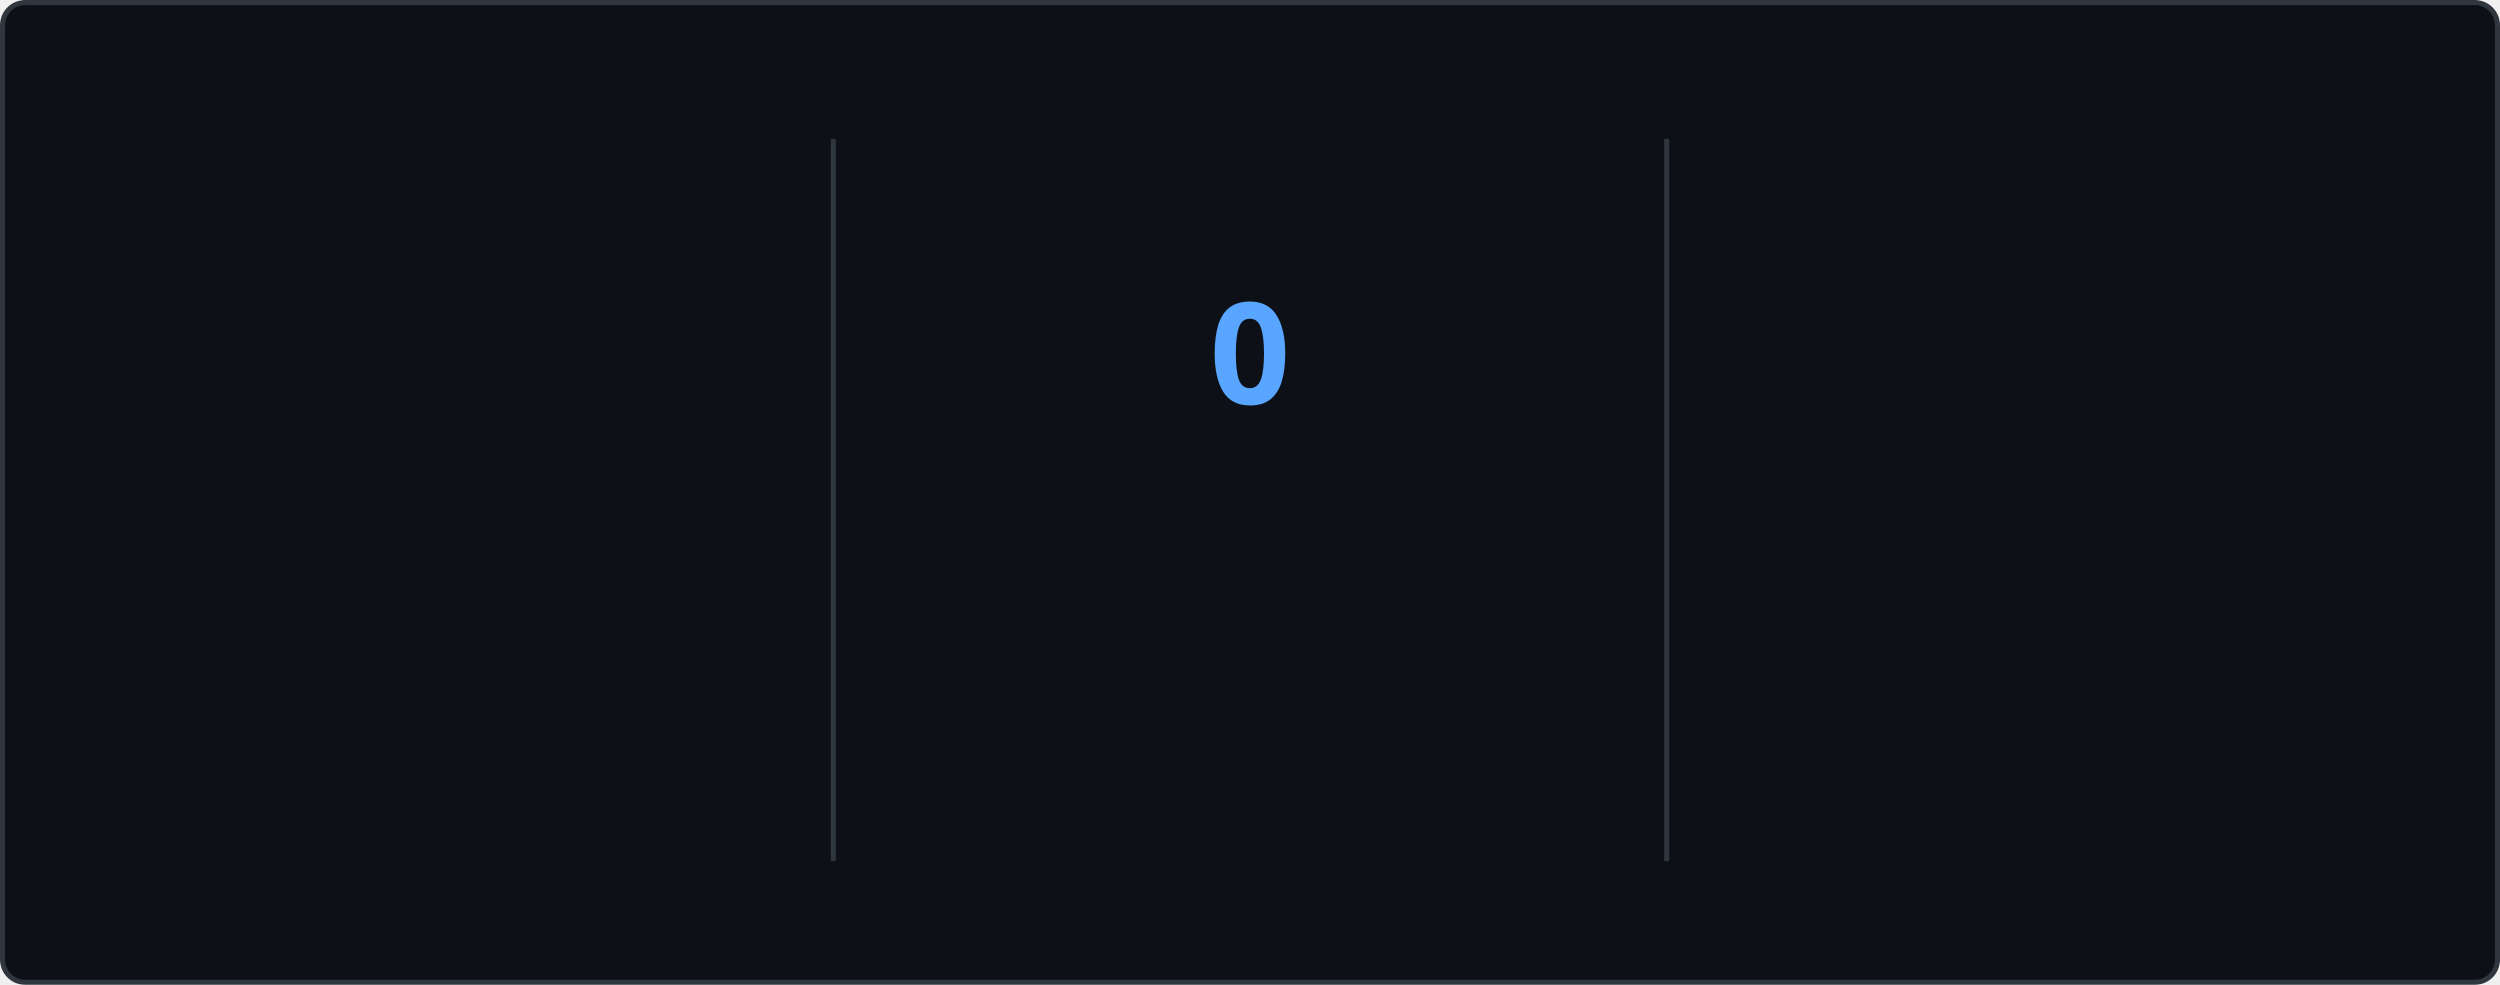
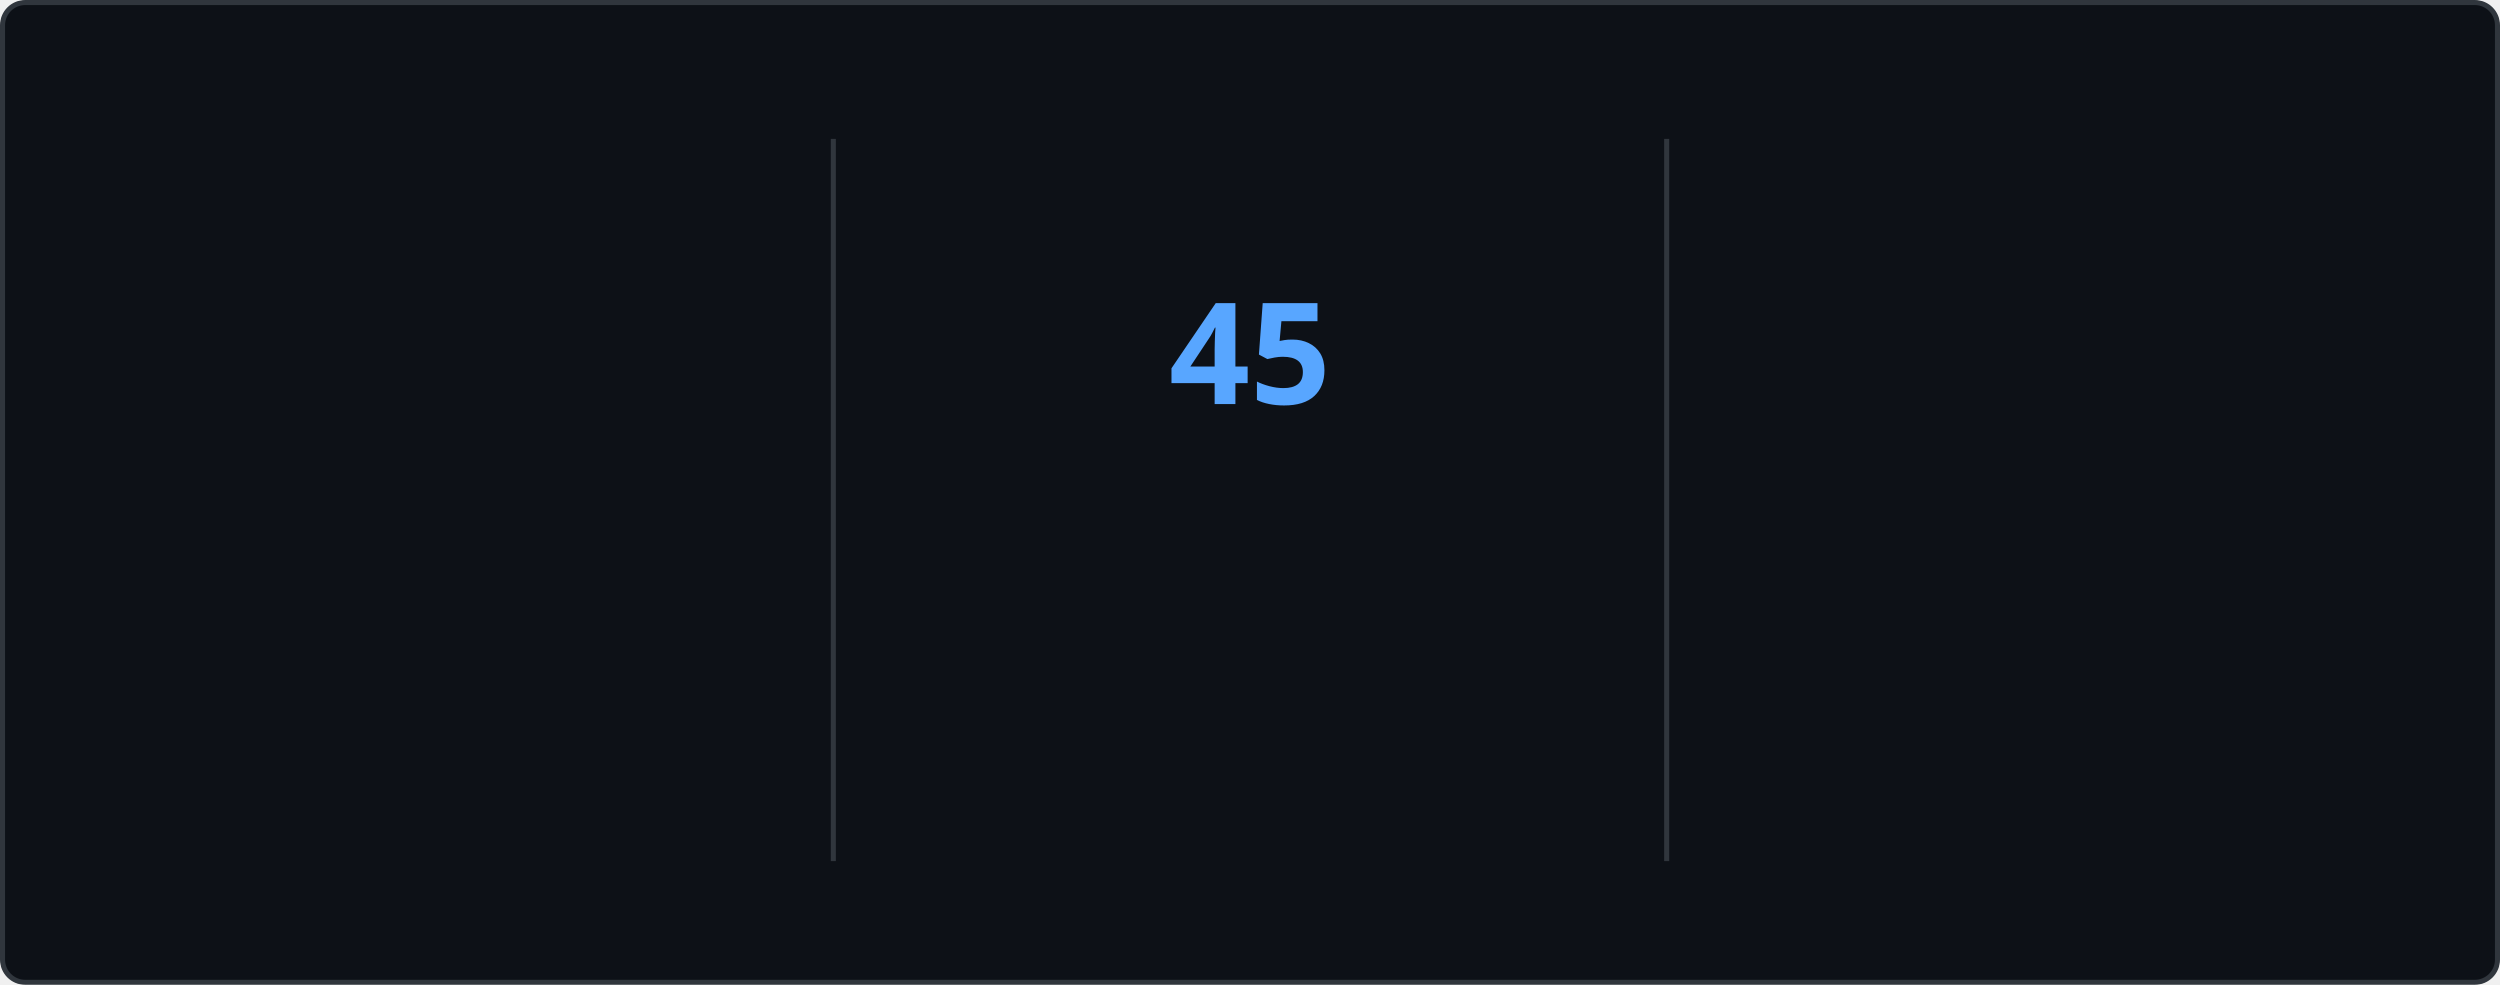
<svg xmlns="http://www.w3.org/2000/svg" style="isolation: isolate" viewBox="0 0 495 195" width="495px" height="195px" direction="ltr">
  <style>
    @keyframes currstreak {
      0% { font-size: 3px; opacity: 0.2; }
      80% { font-size: 34px; opacity: 1; }
      100% { font-size: 28px; opacity: 1; }
    }
    @keyframes fadein {
      0% { opacity: 0; }
      100% { opacity: 1; }
    }
    .big-number {
      font-family: "Segoe UI", Ubuntu, sans-serif;
      font-weight: 700;
      font-size: 28px;
      fill: #e6edf3;
    }
    .label {
      font-family: "Segoe UI", Ubuntu, sans-serif;
      font-weight: 400;
      font-size: 14px;
      fill: #e6edf3;
    }
    .range-text {
      font-family: "Segoe UI", Ubuntu, sans-serif;
      font-weight: 400;
      font-size: 12px;
      fill: #8b949e;
    }
    .current-streak-num {
      font-family: "Segoe UI", Ubuntu, sans-serif;
      font-weight: 700;
      font-size: 28px;
      fill: #58a6ff;
    }</style>
  <defs>
    <clipPath id="outer_rectangle">
      <rect width="495" height="195" rx="4.5" />
    </clipPath>
    <mask id="mask_out_ring_behind_fire">
      <rect width="495" height="195" fill="white" />
      <ellipse id="mask-ellipse" cx="247.5" cy="32" rx="13" ry="18" fill="black" />
    </mask>
  </defs>
  <g clip-path="url(#outer_rectangle)">
    <g style="isolation: isolate">
      <rect fill="#0d1117" rx="4.5" x="0.5" y="0.5" width="494" height="194" stroke="#30363d" />
    </g>
    <g style="isolation: isolate">
      <line x1="165" y1="28" x2="165" y2="170" vector-effect="non-scaling-stroke" stroke-width="1" stroke="#30363d" stroke-linejoin="miter" stroke-linecap="square" stroke-miterlimit="3" />
      <line x1="330" y1="28" x2="330" y2="170" vector-effect="non-scaling-stroke" stroke-width="1" stroke="#30363d" stroke-linejoin="miter" stroke-linecap="square" stroke-miterlimit="3" />
    </g>
    <g style="isolation: isolate">
      <g transform="translate(82.5, 48)">
        <text x="0" y="32" stroke-width="0" text-anchor="middle" class="big-number" style="opacity: 0; animation: fadein 0.5s linear forwards 0.6s">
            6.3K
          </text>
      </g>
      <g transform="translate(82.5, 84)">
        <text x="0" y="32" stroke-width="0" text-anchor="middle" class="label" style="opacity: 0; animation: fadein 0.5s linear forwards 0.7s">
            Total Contributions
          </text>
      </g>
      <g transform="translate(82.5, 114)">
        <text x="0" y="32" stroke-width="0" text-anchor="middle" class="range-text" style="opacity: 0; animation: fadein 0.5s linear forwards 0.8s">
            Aug 24 - Present
          </text>
      </g>
    </g>
    <g style="isolation: isolate">
      <g mask="url(#mask_out_ring_behind_fire)">
        <circle cx="247.5" cy="71" r="40" fill="none" stroke="#e6edf3" stroke-width="5" style="opacity: 0; animation: fadein 0.5s linear forwards 0.4s" />
      </g>
      <g transform="translate(247.5, 19.5)" stroke-opacity="0" style="opacity: 0; animation: fadein 0.5s linear forwards 0.6s">
        <path d="M -12 -0.5 L 15 -0.5 L 15 23.5 L -12 23.5 L -12 -0.5 Z" fill="none" />
        <path d="M 1.5 0.67 C 1.5 0.67 2.24 3.32 2.24 5.47 C 2.24 7.53 0.89 9.2 -1.17 9.2 C -3.23 9.2 -4.79 7.53 -4.79 5.47 L -4.76 5.11 C -6.78 7.51 -8 10.62 -8 13.99 C -8 18.41 -4.42 22 0 22 C 4.42 22 8 18.41 8 13.99 C 8 8.6 5.41 3.79 1.5 0.67 Z M -0.29 19 C -2.07 19 -3.51 17.6 -3.51 15.86 C -3.51 14.24 -2.46 13.1 -0.7 12.74 C 1.07 12.38 2.9 11.53 3.92 10.16 C 4.31 11.45 4.51 12.81 4.51 14.2 C 4.51 16.85 2.36 19 -0.29 19 Z" fill="#e6edf3" stroke-opacity="0" />
      </g>
      <g transform="translate(247.5, 48)">
        <text x="0" y="32" stroke-width="0" text-anchor="middle" class="current-streak-num" style="animation: currstreak 0.6s linear forwards">
-             0
+             45
          </text>
      </g>
      <g transform="translate(247.5, 108)">
        <text x="0" y="32" stroke-width="0" text-anchor="middle" class="label" style="opacity: 0; animation: fadein 0.5s linear forwards 0.9s">
            Current Streak
          </text>
      </g>
      <g transform="translate(247.5, 145)">
        <text x="0" y="21" stroke-width="0" text-anchor="middle" class="range-text" style="opacity: 0; animation: fadein 0.5s linear forwards 0.9s">
-             0 days
+             Jul 12 - Aug 25
          </text>
      </g>
    </g>
    <g style="isolation: isolate">
      <g transform="translate(412.5, 48)">
        <text x="0" y="32" stroke-width="0" text-anchor="middle" class="big-number" style="opacity: 0; animation: fadein 0.5s linear forwards 1.2s">
-             44
+             45
          </text>
      </g>
      <g transform="translate(412.5, 84)">
        <text x="0" y="32" stroke-width="0" text-anchor="middle" class="label" style="opacity: 0; animation: fadein 0.5s linear forwards 1.3s">
            Longest Streak
          </text>
      </g>
      <g transform="translate(412.5, 114)">
        <text x="0" y="32" stroke-width="0" text-anchor="middle" class="range-text" style="opacity: 0; animation: fadein 0.5s linear forwards 1.4s">
-             Jul 12 - Aug 24
+             Jul 12 - Aug 25
          </text>
      </g>
    </g>
  </g>
</svg>
